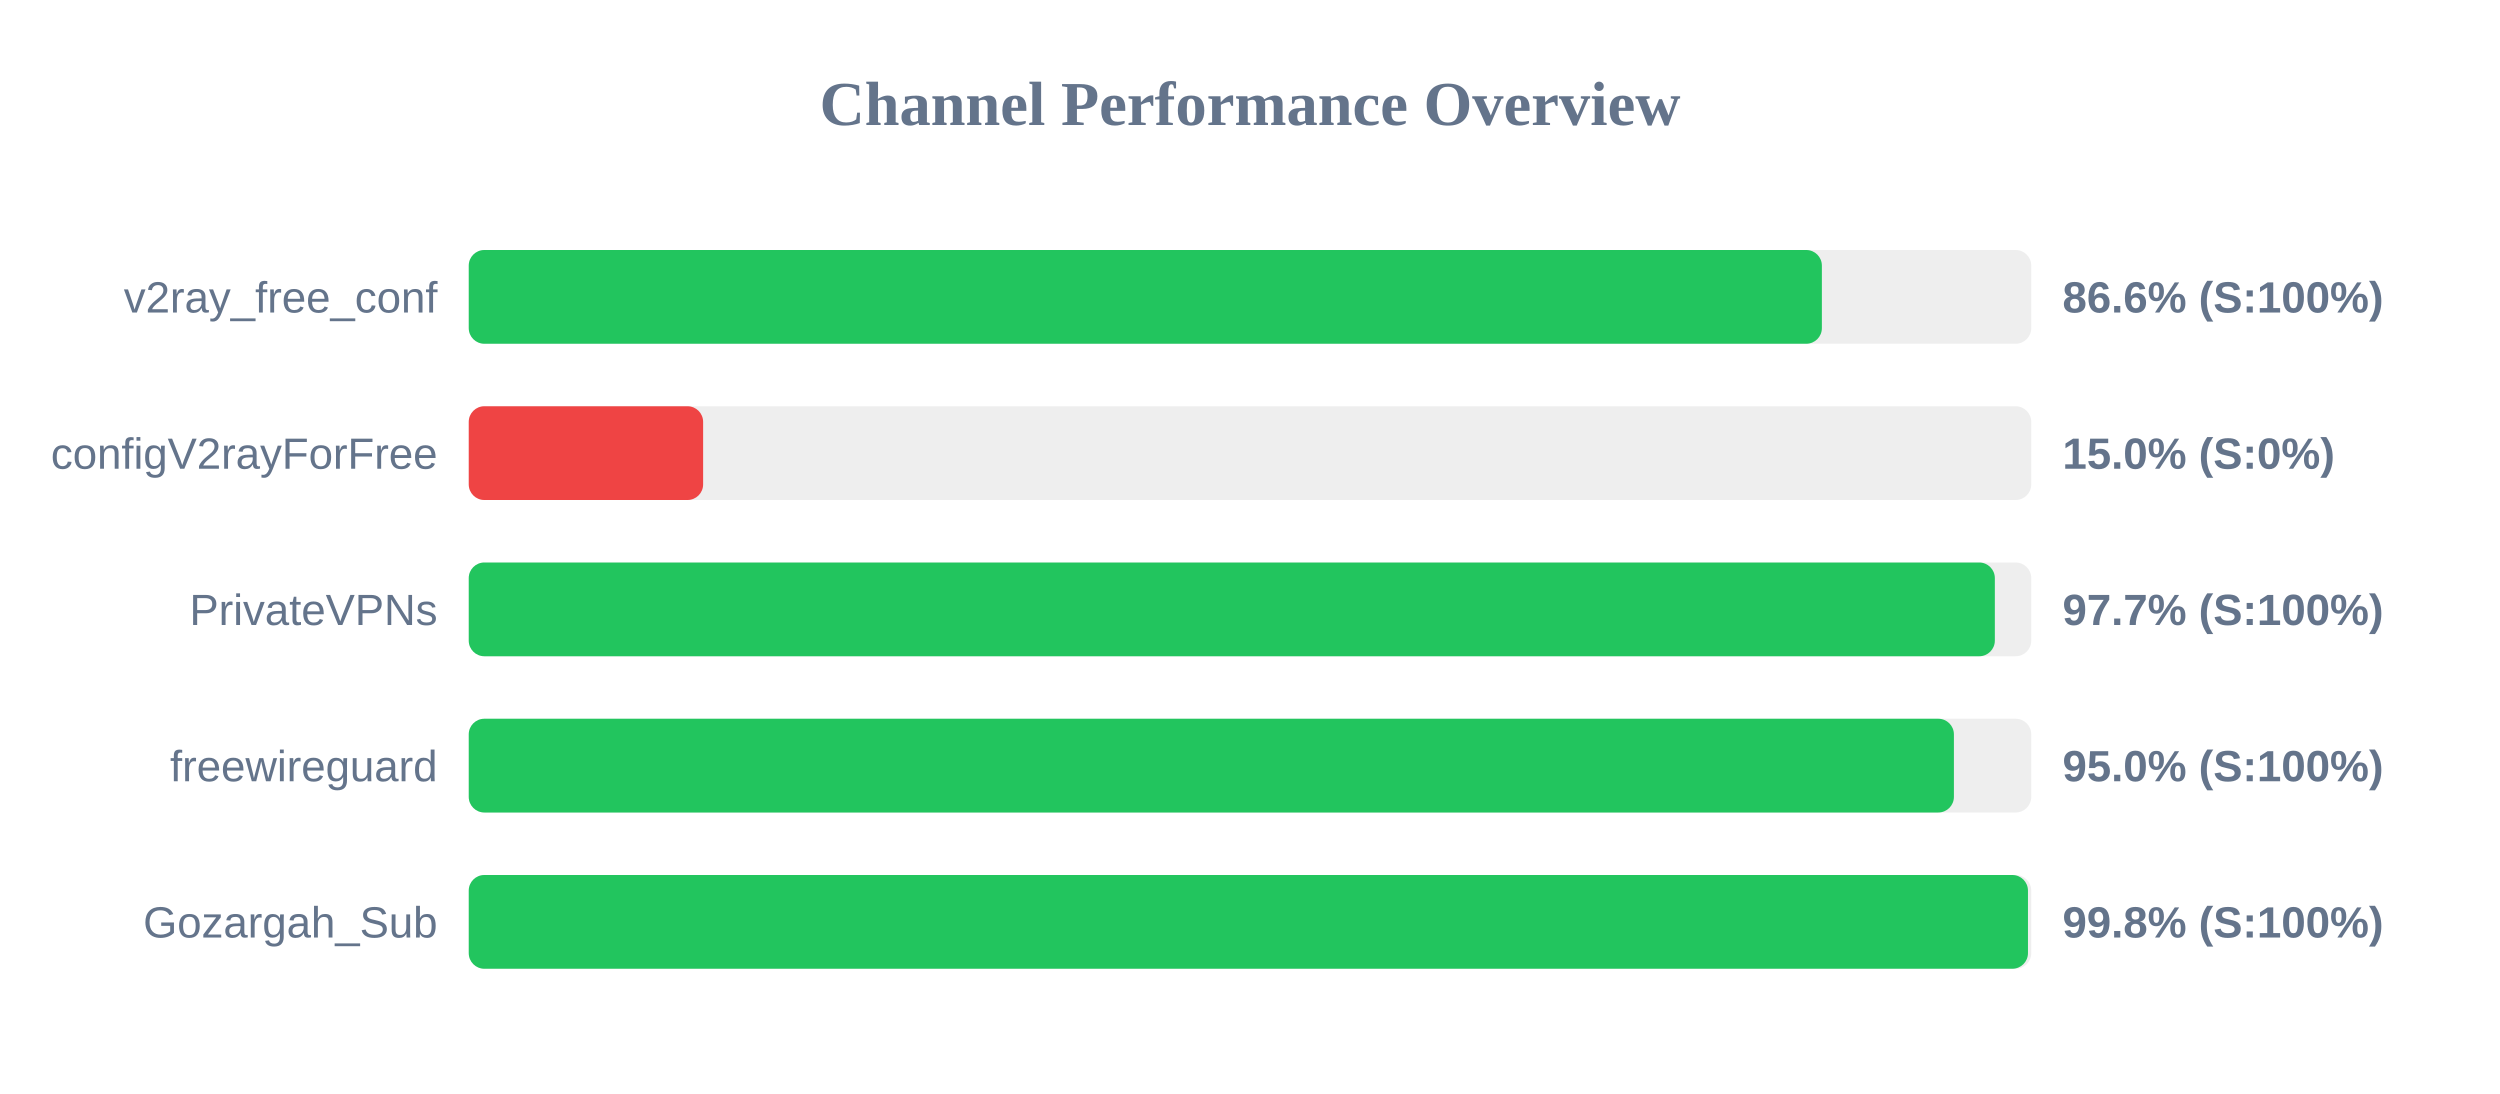
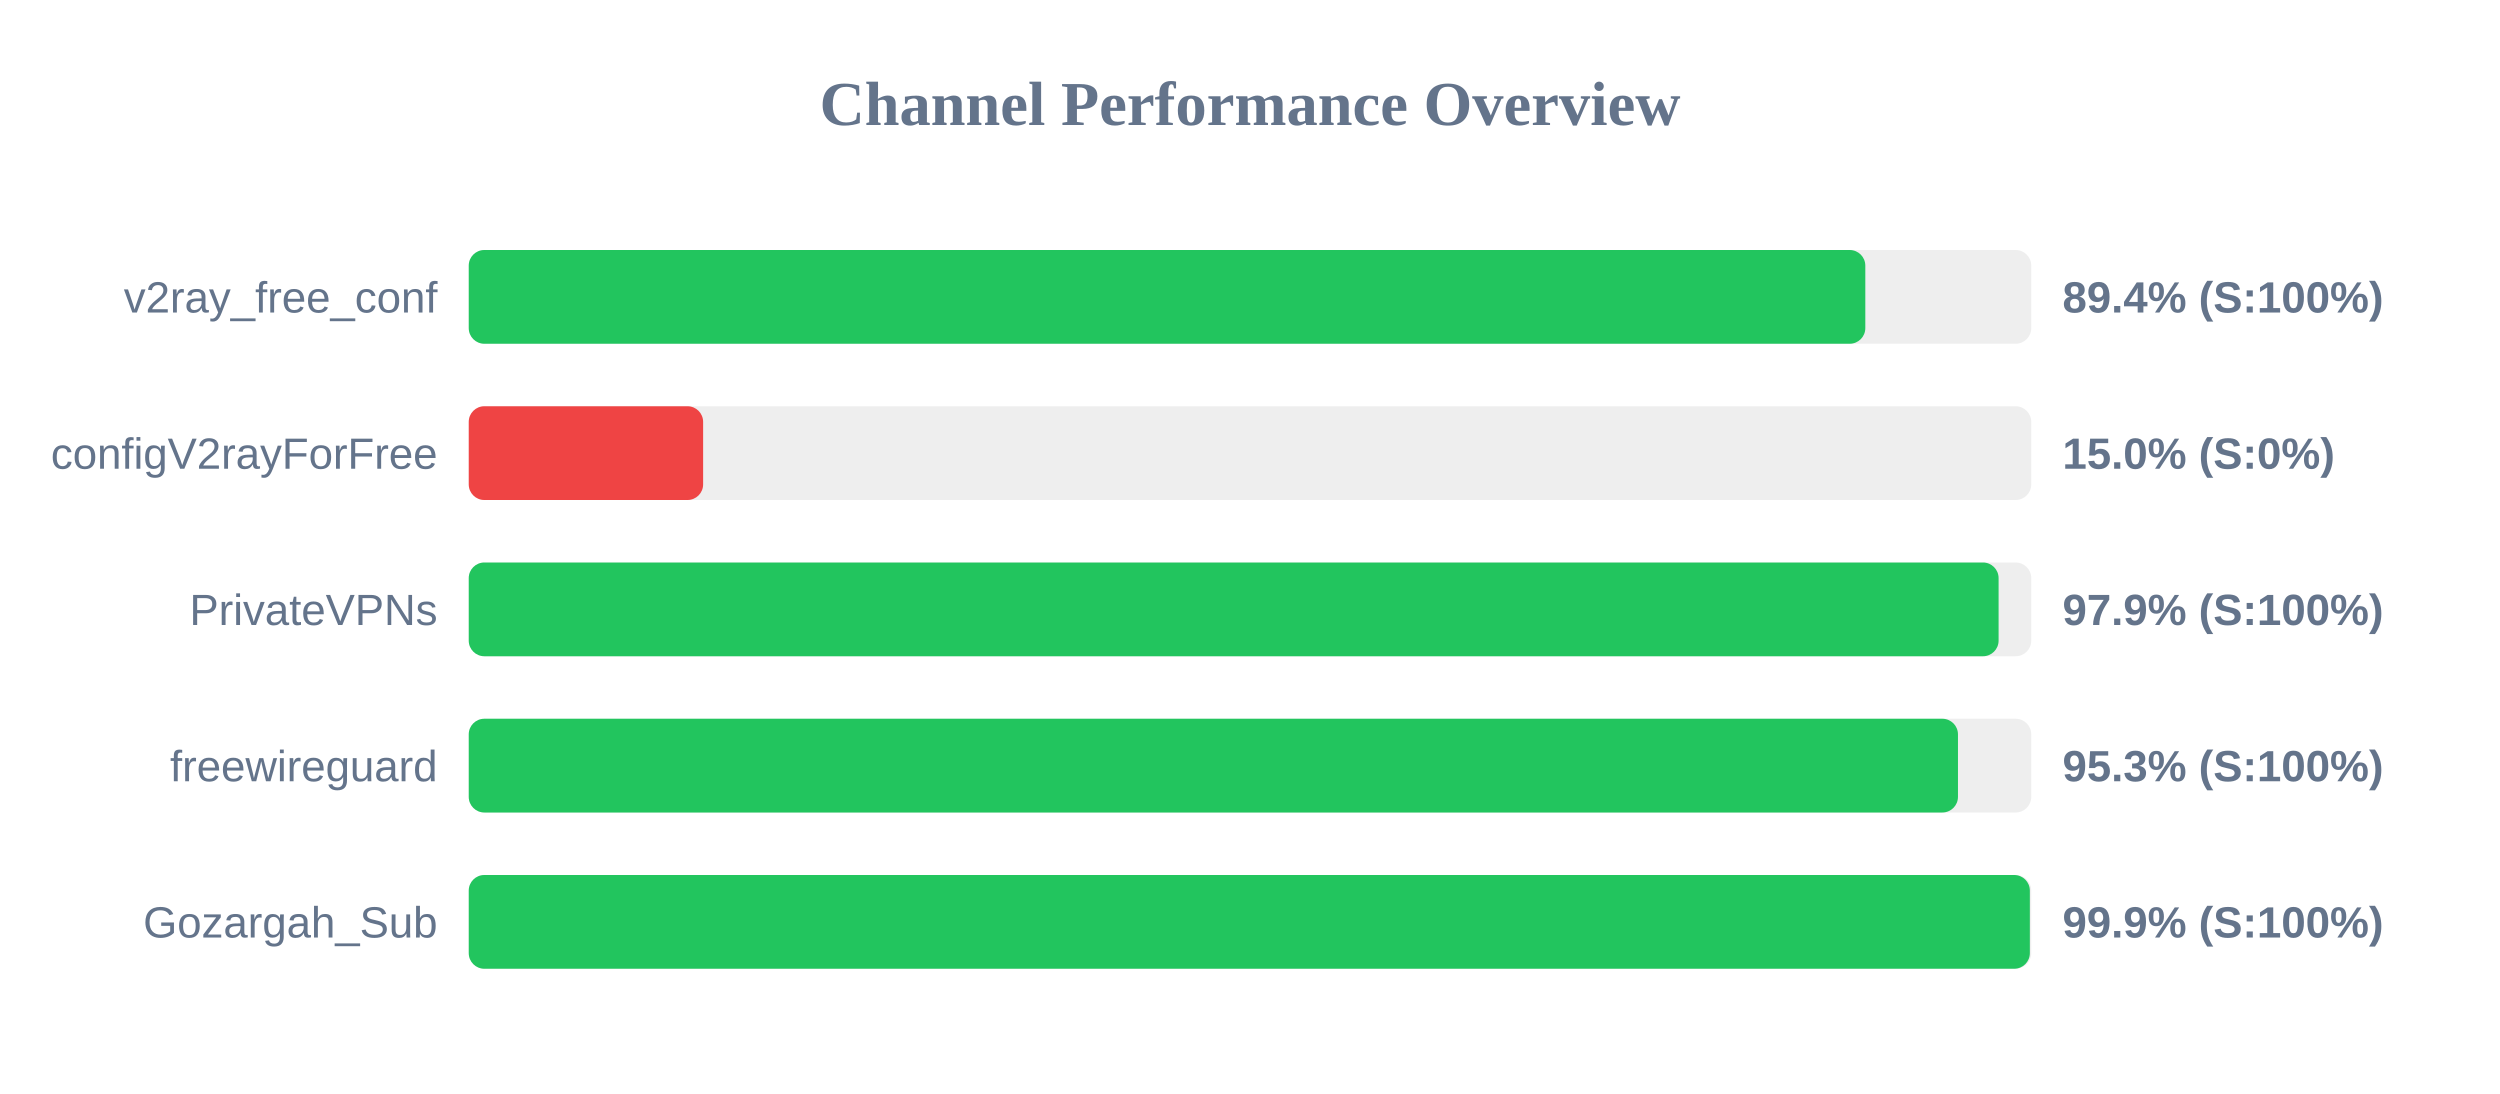
<svg xmlns="http://www.w3.org/2000/svg" width="800" height="350" version="1.1">
  <style>
        .row { font: 14px Arial; fill: #64748b; }
        .score { font: bold 14px Arial; fill: #64748b; }
    </style>
  <text x="400" y="40" text-anchor="middle" font-size="20px" font-weight="bold" fill="#64748b">Channel Performance Overview</text>
  <rect x="150" y="80" width="500" height="30" fill="#eee" rx="5" />
-   <rect x="150" y="80" width="433.0" height="30" fill="#22c55e" rx="5" />
+   <rect x="150" y="80" width="446.9" height="30" fill="#22c55e" rx="5" />
  <text x="140" y="100" text-anchor="end" class="row">v2ray_free_conf</text>
-   <text x="660" y="100" text-anchor="start" class="score">86.6% (S:100%)</text>
+   <text x="660" y="100" text-anchor="start" class="score">89.4% (S:100%)</text>
  <rect x="150" y="130" width="500" height="30" fill="#eee" rx="5" />
  <rect x="150" y="130" width="75.0" height="30" fill="#ef4444" rx="5" />
  <text x="140" y="150" text-anchor="end" class="row">configV2rayForFree</text>
  <text x="660" y="150" text-anchor="start" class="score">15.0% (S:0%)</text>
  <rect x="150" y="180" width="500" height="30" fill="#eee" rx="5" />
-   <rect x="150" y="180" width="488.35" height="30" fill="#22c55e" rx="5" />
+   <rect x="150" y="180" width="489.55" height="30" fill="#22c55e" rx="5" />
  <text x="140" y="200" text-anchor="end" class="row">PrivateVPNs</text>
-   <text x="660" y="200" text-anchor="start" class="score">97.7% (S:100%)</text>
+   <text x="660" y="200" text-anchor="start" class="score">97.9% (S:100%)</text>
  <rect x="150" y="230" width="500" height="30" fill="#eee" rx="5" />
-   <rect x="150" y="230" width="475.25" height="30" fill="#22c55e" rx="5" />
+   <rect x="150" y="230" width="476.55" height="30" fill="#22c55e" rx="5" />
  <text x="140" y="250" text-anchor="end" class="row">freewireguard</text>
-   <text x="660" y="250" text-anchor="start" class="score">95.0% (S:100%)</text>
+   <text x="660" y="250" text-anchor="start" class="score">95.3% (S:100%)</text>
  <rect x="150" y="280" width="500" height="30" fill="#eee" rx="5" />
-   <rect x="150" y="280" width="498.95" height="30" fill="#22c55e" rx="5" />
+   <rect x="150" y="280" width="499.55" height="30" fill="#22c55e" rx="5" />
  <text x="140" y="300" text-anchor="end" class="row">Gozargah_Sub</text>
-   <text x="660" y="300" text-anchor="start" class="score">99.8% (S:100%)</text>
+   <text x="660" y="300" text-anchor="start" class="score">99.9% (S:100%)</text>
</svg>
